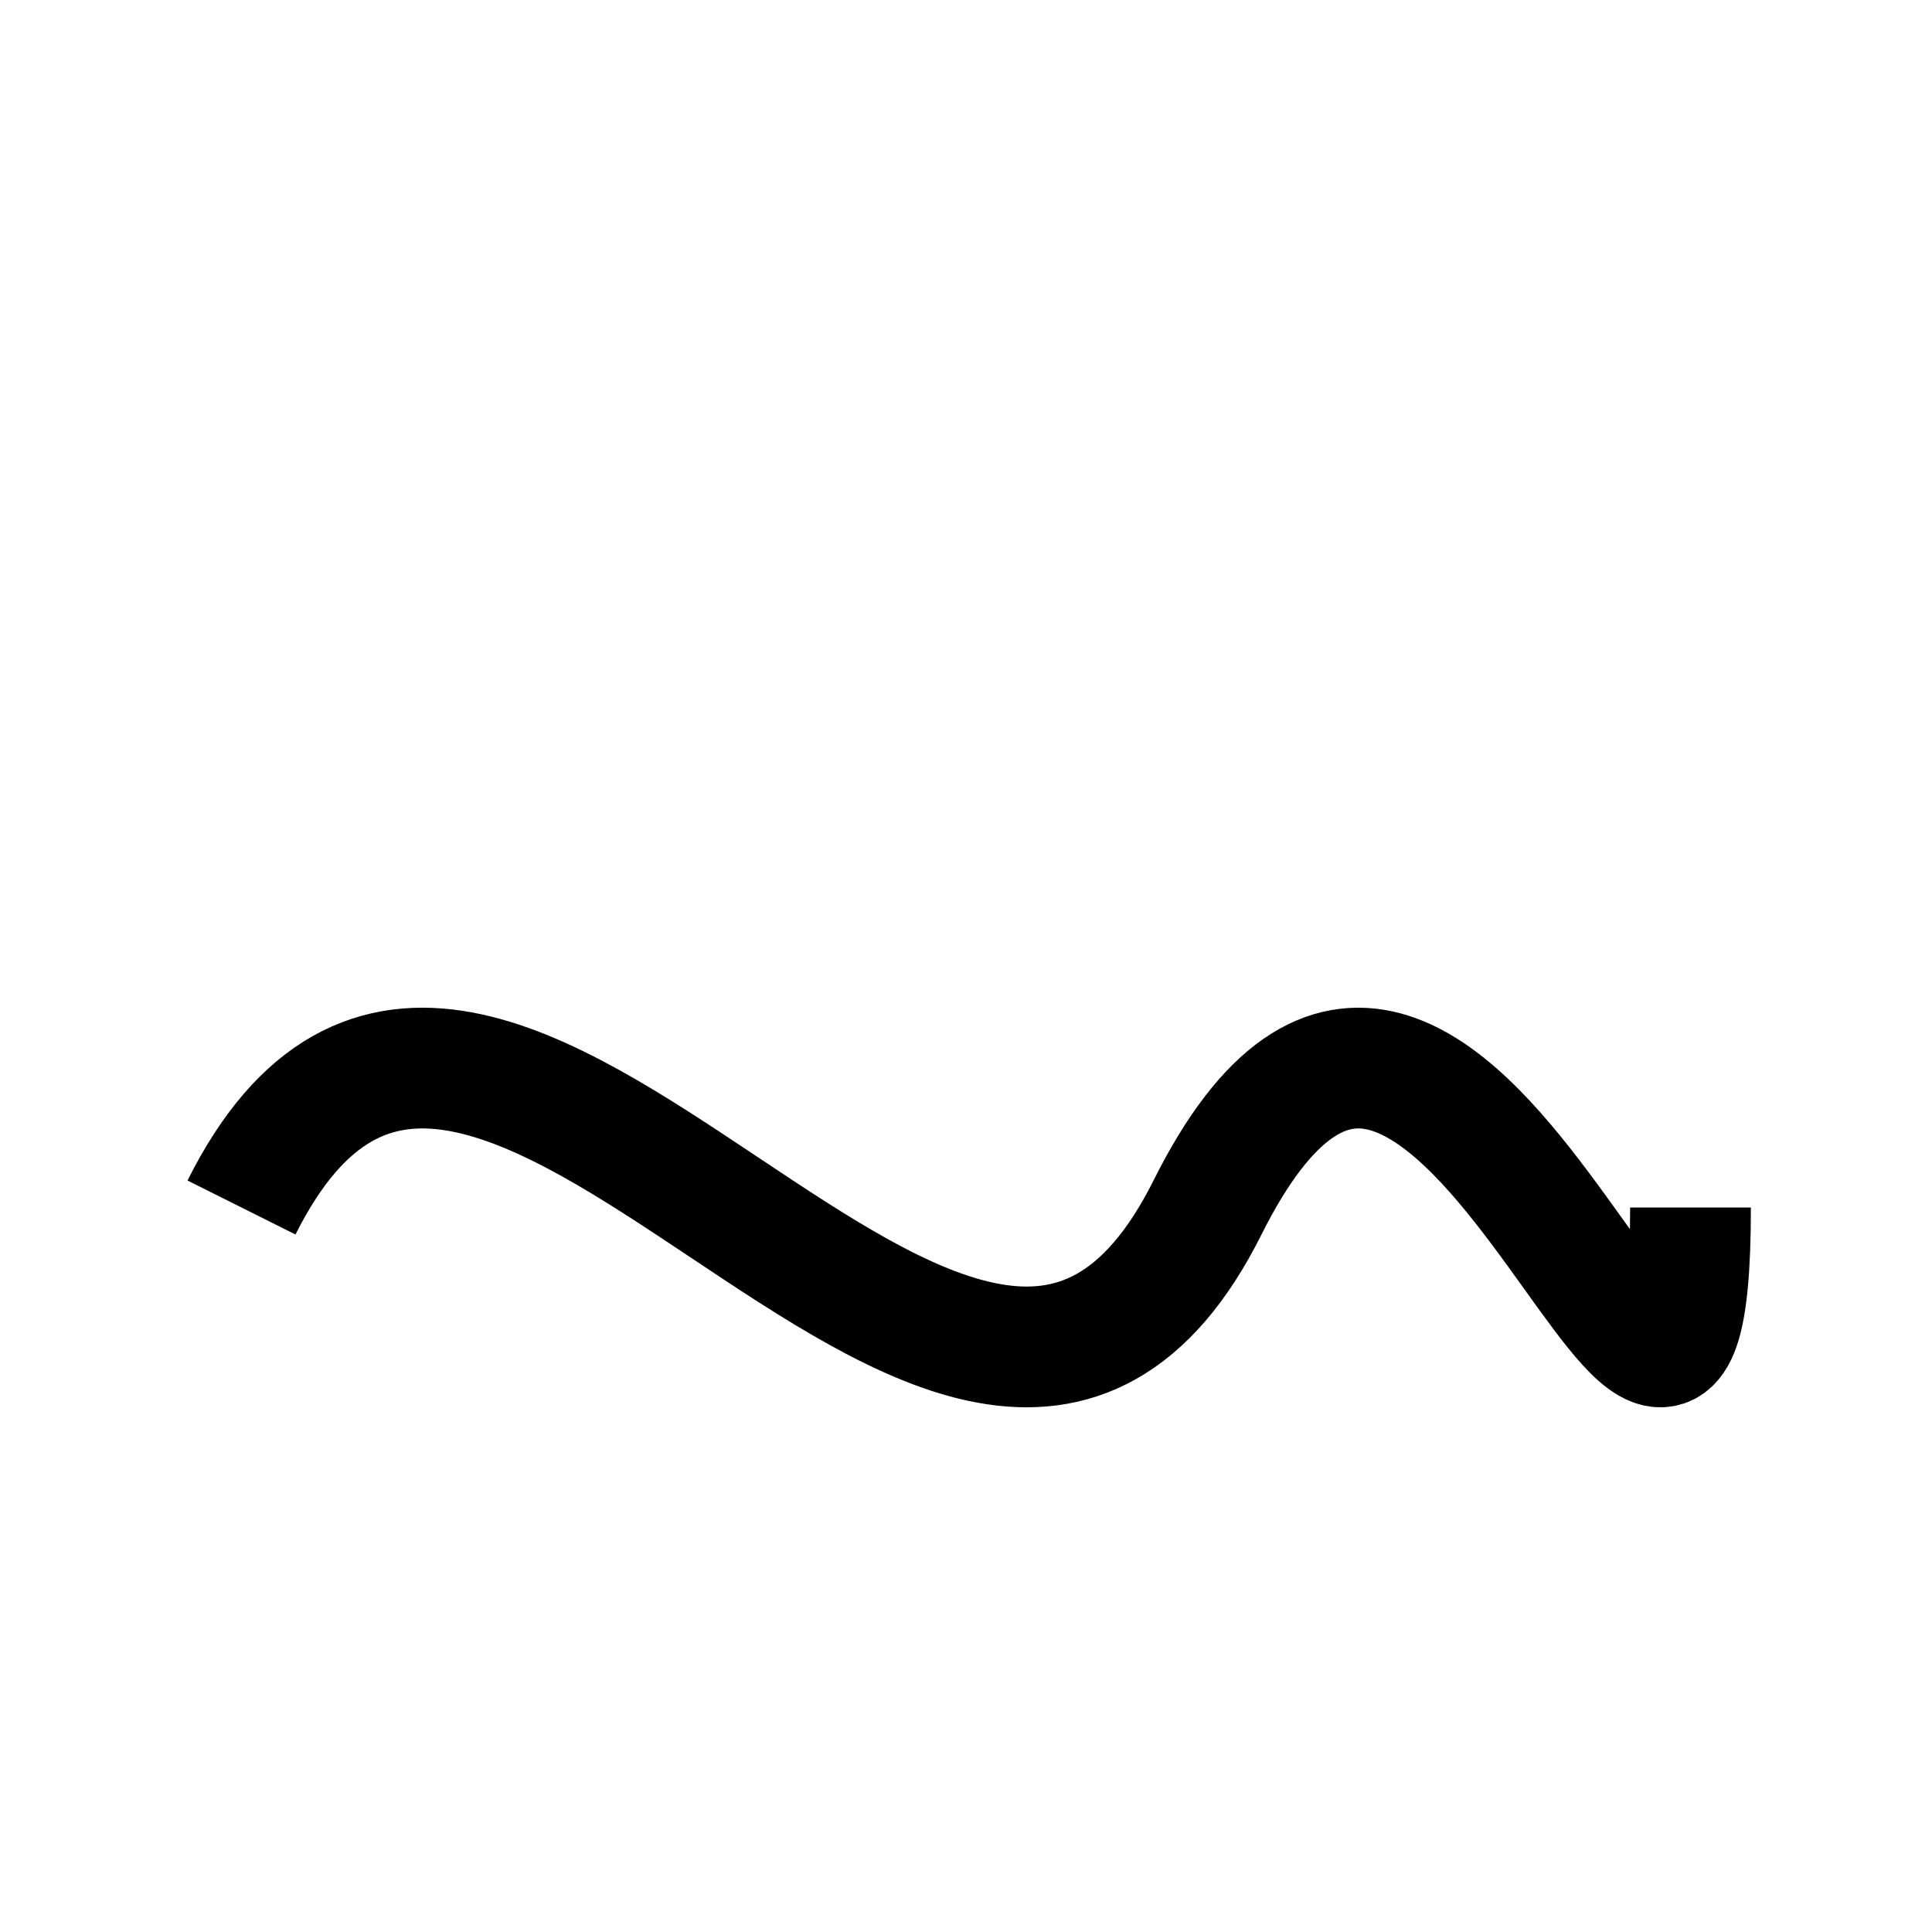
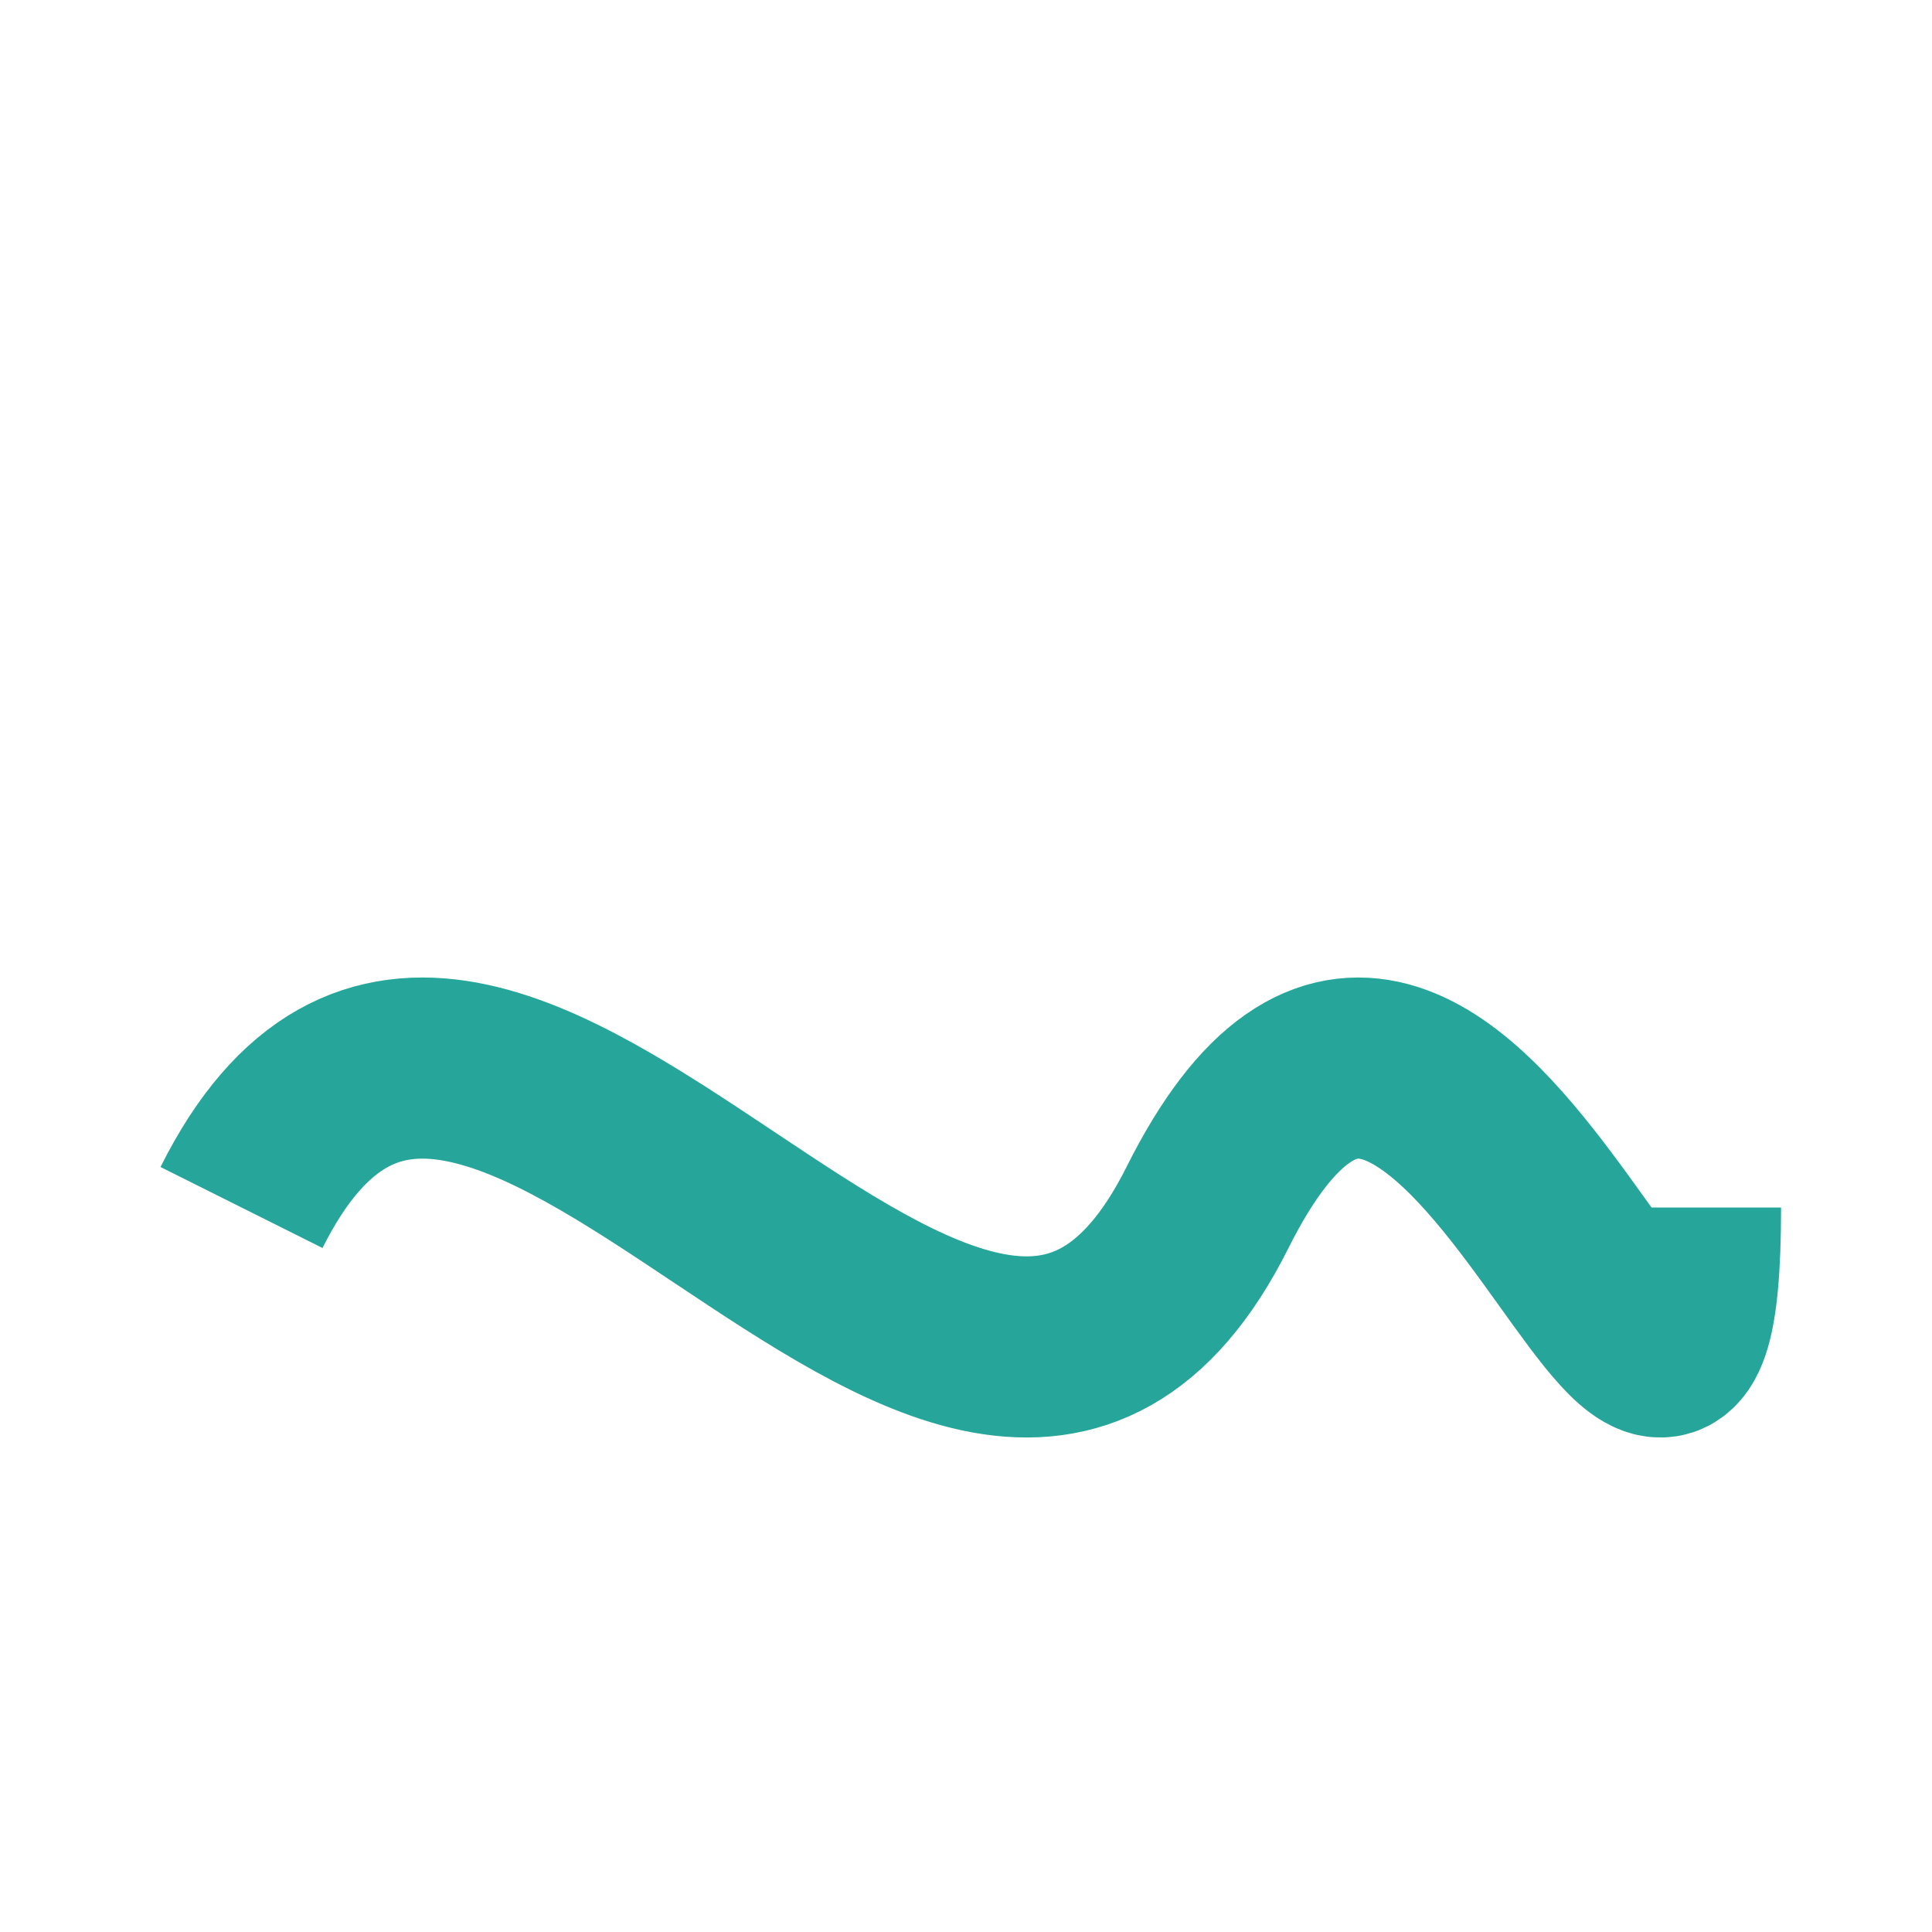
- <svg xmlns="http://www.w3.org/2000/svg" width="16" height="16">
-   <path d="M2 10c2-4 6 4 8 0s4 4 4 0" fill="none" stroke="black" />
+ <svg xmlns="http://www.w3.org/2000/svg" width="16" height="16" viewBox="0 0 16 16">
+   <path d="M2 10c2-4 6 4 8 0s4 4 4 0" fill="none" stroke="#26A69A" stroke-width="1.5" />
</svg>
